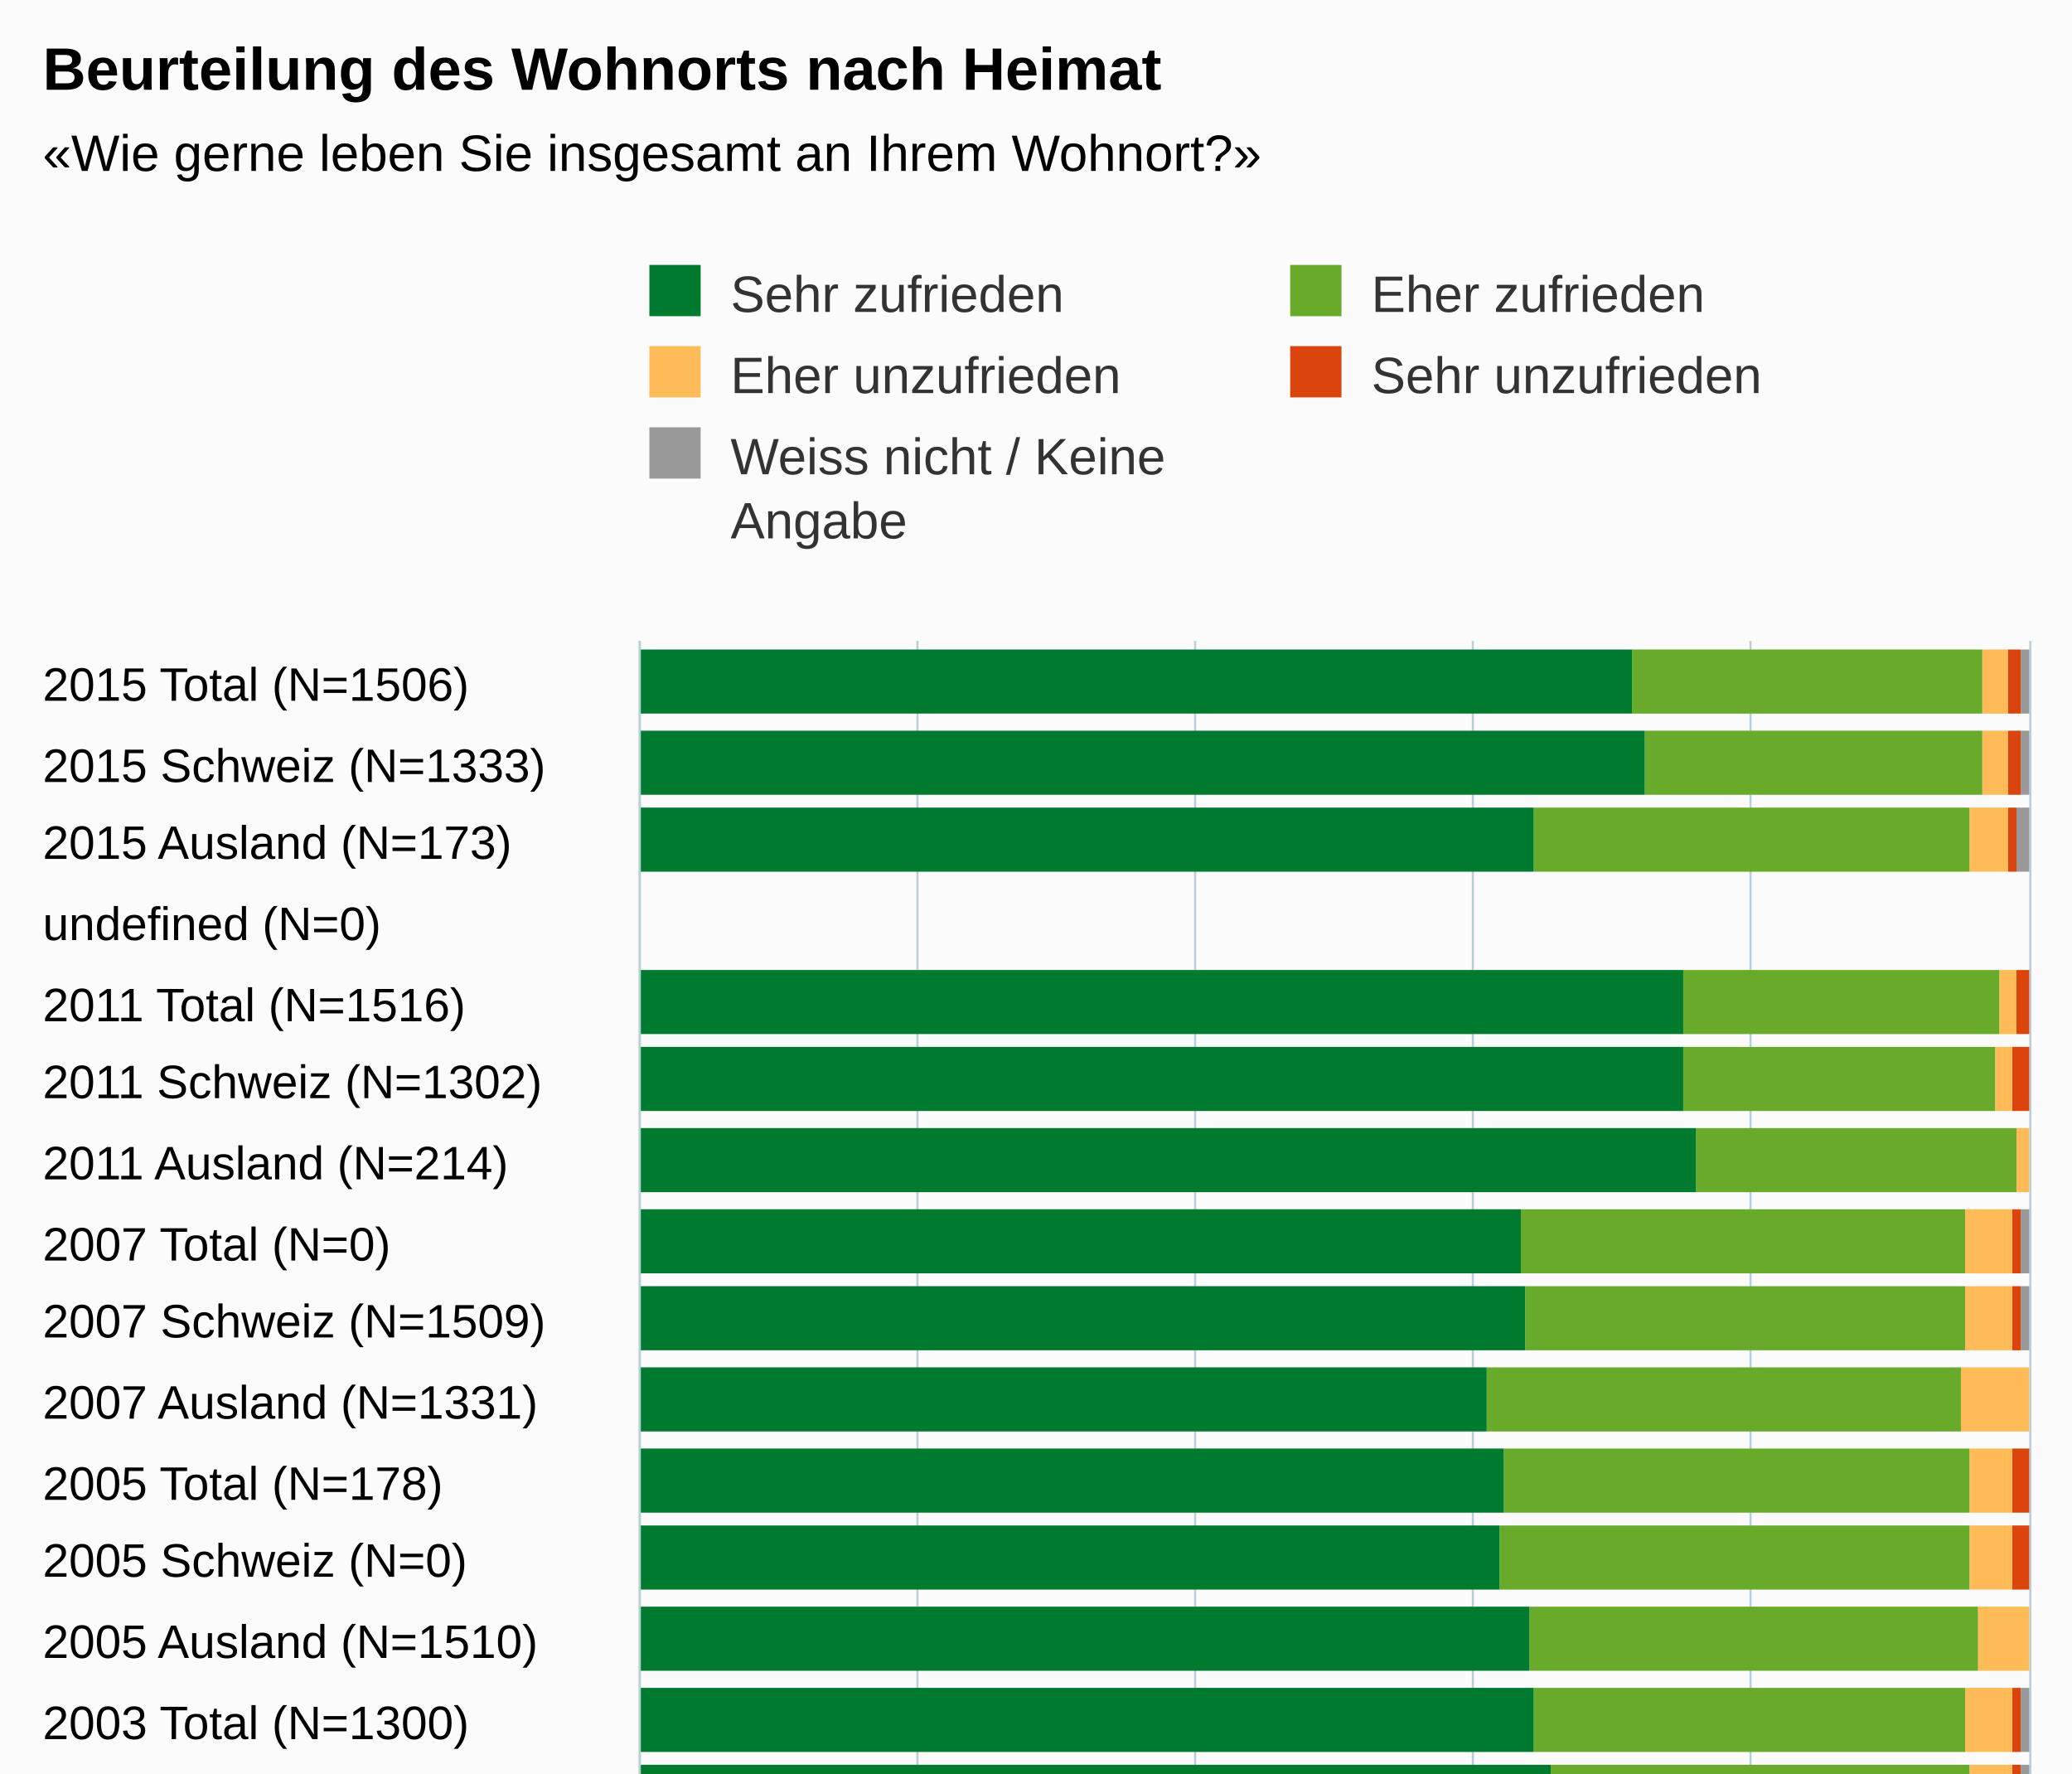
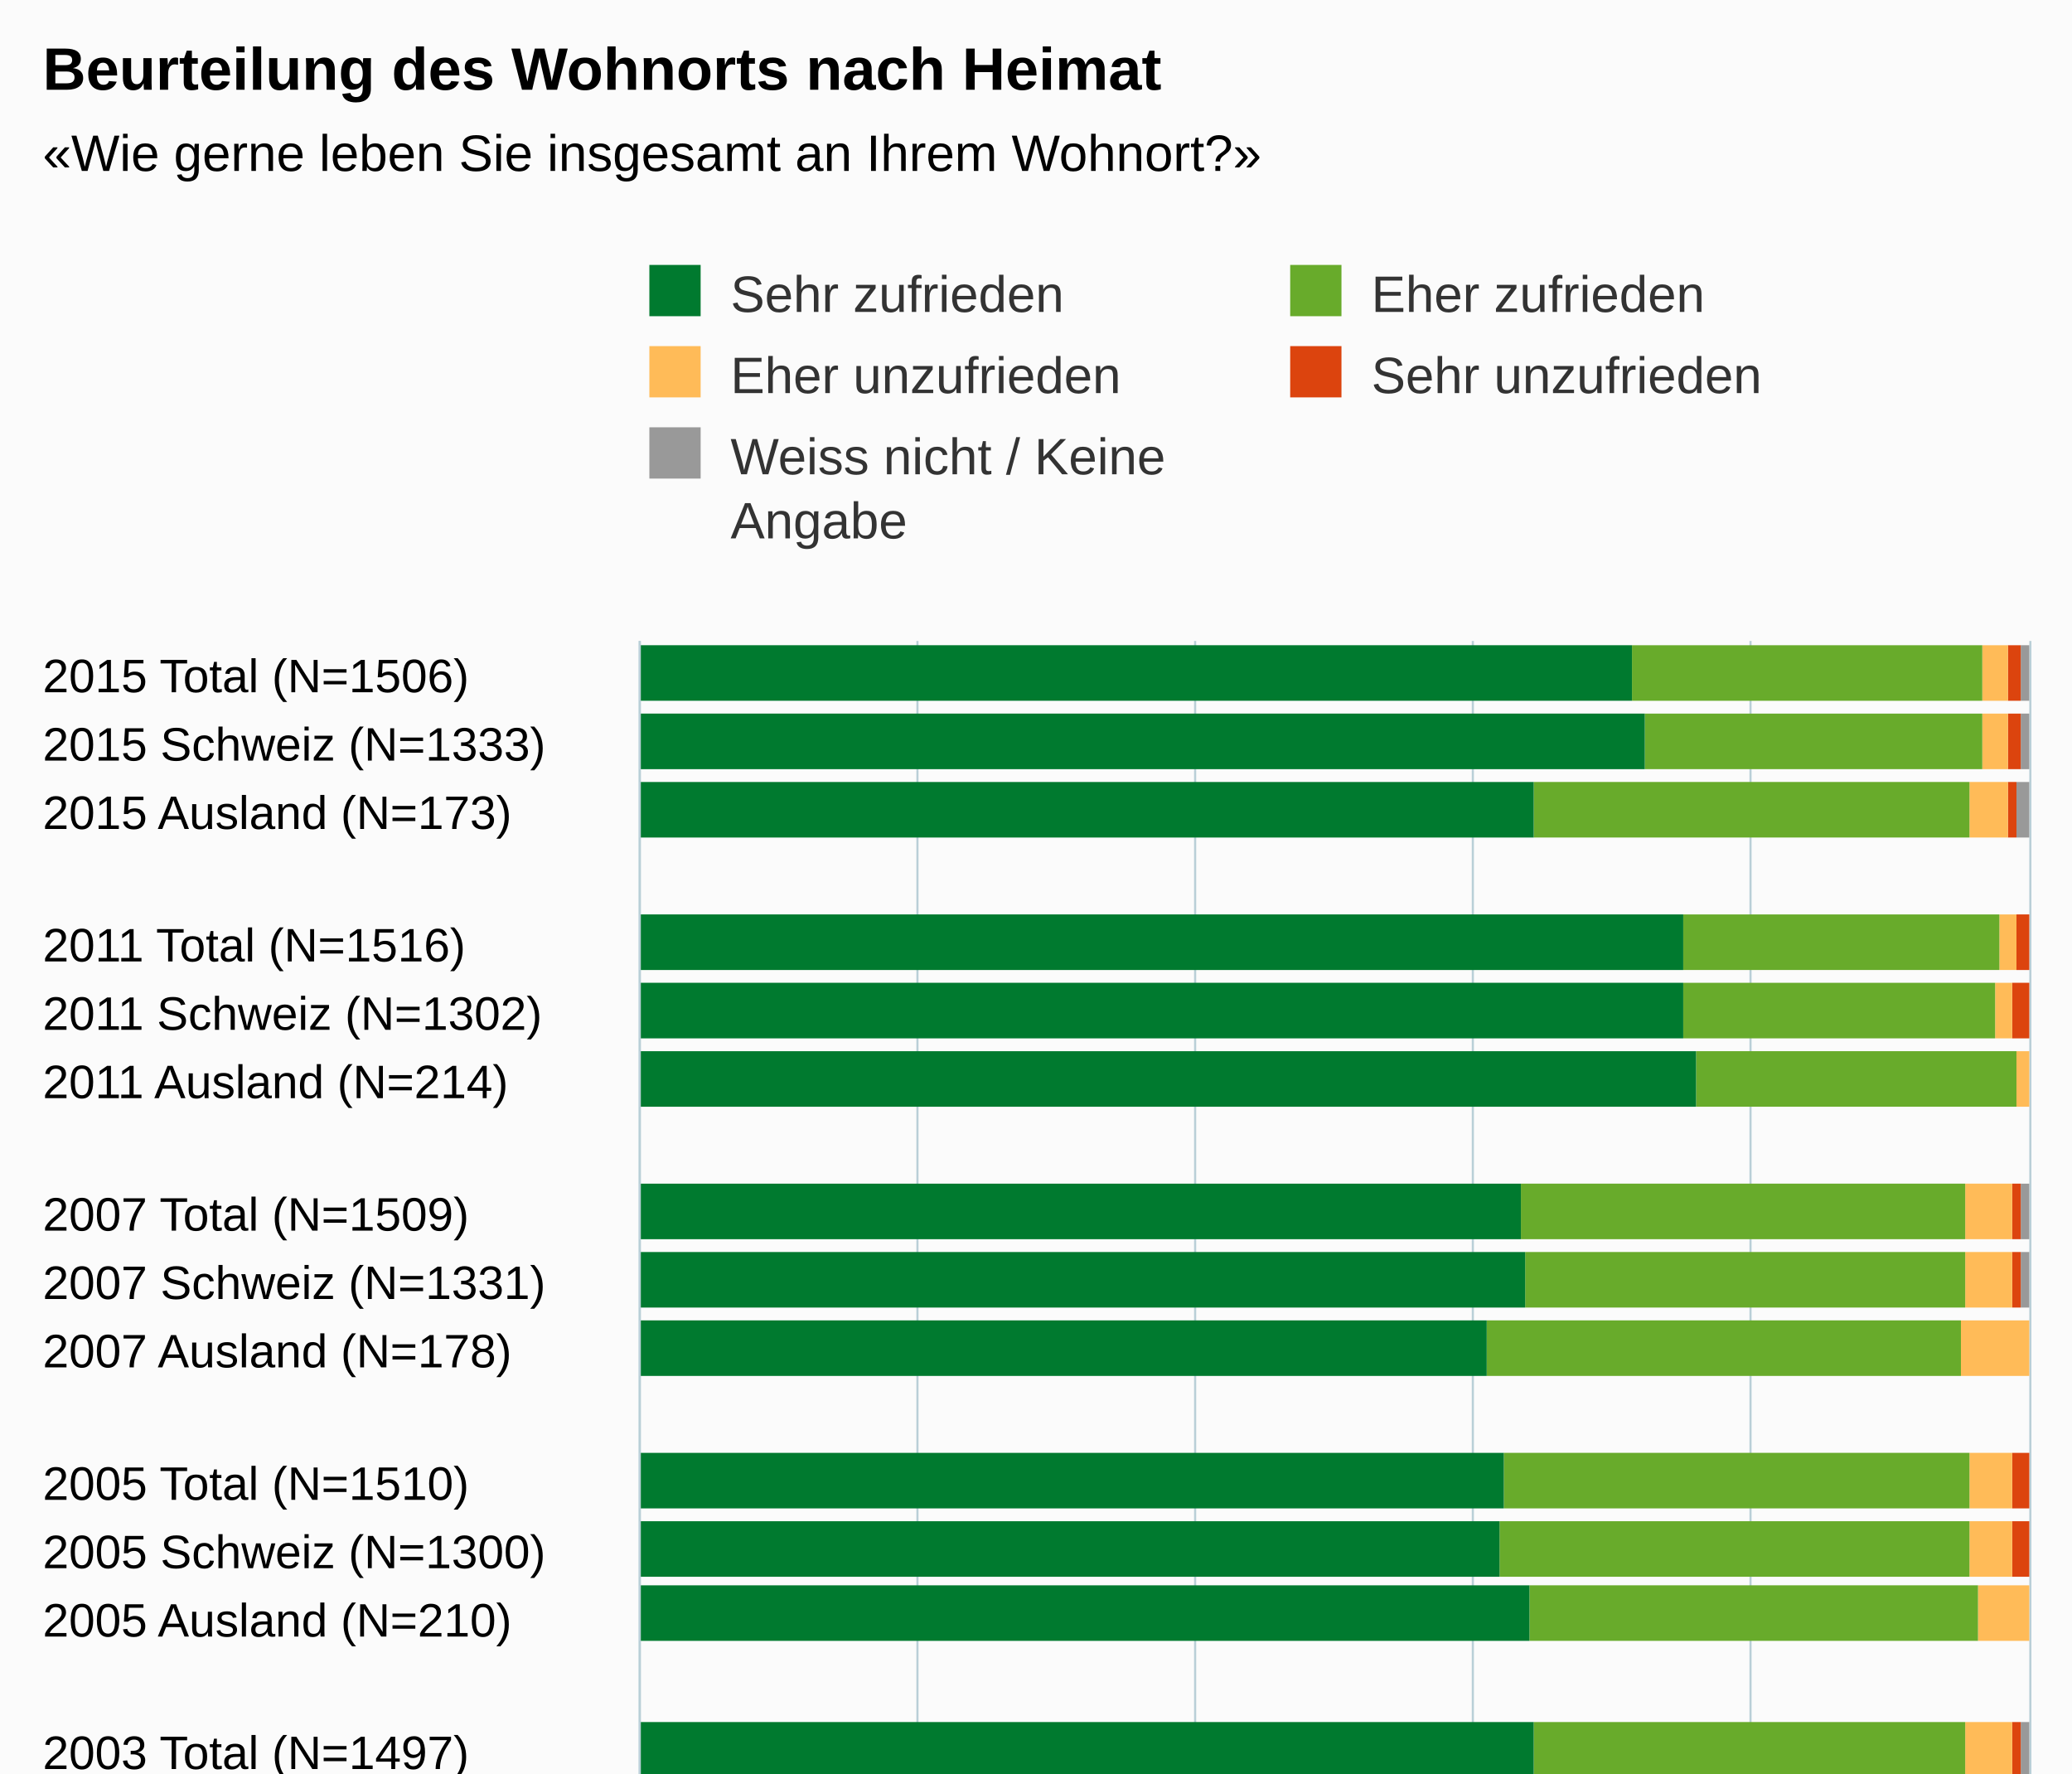
<svg xmlns="http://www.w3.org/2000/svg" version="1.1" class="highcharts-root" style="font-family:Arial;font-size:12px;" viewBox="0 0 485 415">
  <defs>
    <clipPath>
      <rect x="0" y="0" width="299" height="325" fill="none" />
    </clipPath>
    <clipPath id="a">
      <rect x="0" y="0" width="299" height="325" fill="none" />
    </clipPath>
  </defs>
  <rect fill="#fbfbfb" class="highcharts-background" x="0" y="0" width="485" height="500" rx="0" ry="0" />
  <rect fill="none" class="highcharts-plot-background" x="150" y="150" width="325" height="299" />
  <g class="highcharts-pane-group" />
  <g class="highcharts-grid highcharts-xaxis-grid ">
-     <path fill="none" class="highcharts-grid-line" d="M 150 169.5 L 475 169.5" opacity="1" />
-     <path fill="none" class="highcharts-grid-line" d="M 150 187.5 L 475 187.5" opacity="1" />
-     <path fill="none" class="highcharts-grid-line" d="M 150 206.5 L 475 206.5" opacity="1" />
-     <path fill="none" class="highcharts-grid-line" d="M 150 225.5 L 475 225.5" opacity="1" />
-     <path fill="none" class="highcharts-grid-line" d="M 150 243.5 L 475 243.5" opacity="1" />
-     <path fill="none" class="highcharts-grid-line" d="M 150 262.5 L 475 262.5" opacity="1" />
-     <path fill="none" class="highcharts-grid-line" d="M 150 281.5 L 475 281.5" opacity="1" />
-     <path fill="none" class="highcharts-grid-line" d="M 150 300.5 L 475 300.5" opacity="1" />
-     <path fill="none" class="highcharts-grid-line" d="M 150 318.5 L 475 318.5" opacity="1" />
-     <path fill="none" class="highcharts-grid-line" d="M 150 337.5 L 475 337.5" opacity="1" />
-     <path fill="none" class="highcharts-grid-line" d="M 150 356.5 L 475 356.5" opacity="1" />
-     <path fill="none" class="highcharts-grid-line" d="M 150 374.5 L 475 374.5" opacity="1" />
-     <path fill="none" class="highcharts-grid-line" d="M 150 393.5 L 475 393.5" opacity="1" />
-     <path fill="none" class="highcharts-grid-line" d="M 150 412.5 L 475 412.5" opacity="1" />
-     <path fill="none" class="highcharts-grid-line" d="M 150 430.5 L 475 430.5" opacity="1" />
+     <path fill="none" class="highcharts-grid-line" d="M 150 166.5 L 475 166.5" opacity="1" />
+     <path fill="none" class="highcharts-grid-line" d="M 150 181.5 L 475 181.5" opacity="1" />
+     <path fill="none" class="highcharts-grid-line" d="M 150 197.5 L 475 197.5" opacity="1" />
+     <path fill="none" class="highcharts-grid-line" d="M 150 213.5 L 475 213.5" opacity="1" />
+     <path fill="none" class="highcharts-grid-line" d="M 150 229.5 L 475 229.5" opacity="1" />
+     <path fill="none" class="highcharts-grid-line" d="M 150 244.5 L 475 244.5" opacity="1" />
+     <path fill="none" class="highcharts-grid-line" d="M 150 260.5 L 475 260.5" opacity="1" />
+     <path fill="none" class="highcharts-grid-line" d="M 150 276.5 L 475 276.5" opacity="1" />
+     <path fill="none" class="highcharts-grid-line" d="M 150 292.5 L 475 292.5" opacity="1" />
+     <path fill="none" class="highcharts-grid-line" d="M 150 307.5 L 475 307.5" opacity="1" />
+     <path fill="none" class="highcharts-grid-line" d="M 150 323.5 L 475 323.5" opacity="1" />
+     <path fill="none" class="highcharts-grid-line" d="M 150 339.5 L 475 339.5" opacity="1" />
+     <path fill="none" class="highcharts-grid-line" d="M 150 355.5 L 475 355.5" opacity="1" />
+     <path fill="none" class="highcharts-grid-line" d="M 150 370.5 L 475 370.5" opacity="1" />
+     <path fill="none" class="highcharts-grid-line" d="M 150 386.5 L 475 386.5" opacity="1" />
+     <path fill="none" class="highcharts-grid-line" d="M 150 402.5 L 475 402.5" opacity="1" />
+     <path fill="none" class="highcharts-grid-line" d="M 150 418.5 L 475 418.5" opacity="1" />
+     <path fill="none" class="highcharts-grid-line" d="M 150 433.5 L 475 433.5" opacity="1" />
    <path fill="none" class="highcharts-grid-line" d="M 150 449.5 L 475 449.5" opacity="1" />
    <path fill="none" class="highcharts-grid-line" d="M 150 150.5 L 475 150.5" opacity="1" />
  </g>
  <g class="highcharts-grid highcharts-yaxis-grid ">
    <path fill="none" stroke="#B9CFD7" stroke-width="0.5" class="highcharts-grid-line" d="M 149.75 150 L 149.75 449" opacity="1" />
    <path fill="none" stroke="#B9CFD7" stroke-width="0.5" class="highcharts-grid-line" d="M 214.75 150 L 214.75 449" opacity="1" />
    <path fill="none" stroke="#B9CFD7" stroke-width="0.5" class="highcharts-grid-line" d="M 279.75 150 L 279.75 449" opacity="1" />
    <path fill="none" stroke="#B9CFD7" stroke-width="0.5" class="highcharts-grid-line" d="M 344.75 150 L 344.75 449" opacity="1" />
    <path fill="none" stroke="#B9CFD7" stroke-width="0.5" class="highcharts-grid-line" d="M 409.75 150 L 409.75 449" opacity="1" />
    <path fill="none" stroke="#B9CFD7" stroke-width="0.5" class="highcharts-grid-line" d="M 475.25 150 L 475.25 449" opacity="1" />
  </g>
  <rect fill="none" class="highcharts-plot-border" x="150" y="150" width="325" height="299" />
  <g class="highcharts-axis highcharts-xaxis ">
    <path fill="none" class="highcharts-axis-line" stroke="#B9CFD7" stroke-width="0.5" d="M 149.75 150 L 149.75 449" />
  </g>
  <g class="highcharts-axis highcharts-yaxis ">
    <path fill="none" class="highcharts-axis-line" d="M 150 449 L 475 449" />
  </g>
  <g class="highcharts-series-group">
    <g class="highcharts-series highcharts-series-0 highcharts-column-series " transform="translate(475,449) rotate(90) scale(-1,1) scale(1 1)" clip-path="url(#a)">
-       <rect x="282" y="0" width="15" height="2" fill="#999999" class="highcharts-point" />
-       <rect x="263" y="0" width="15" height="2" fill="#999999" class="highcharts-point" />
-       <rect x="245" y="0" width="15" height="3" fill="#999999" class="highcharts-point" />
-       <rect x="207" y="1" width="15" height="0" fill="#999999" class="highcharts-point" />
-       <rect x="189" y="1" width="15" height="0" fill="#999999" class="highcharts-point" />
-       <rect x="170" y="1" width="15" height="0" fill="#999999" class="highcharts-point" />
-       <rect x="151" y="0" width="15" height="2" fill="#999999" class="highcharts-point" />
-       <rect x="133" y="0" width="15" height="2" fill="#999999" class="highcharts-point" />
-       <rect x="114" y="1" width="15" height="0" fill="#999999" class="highcharts-point" />
-       <rect x="95" y="1" width="15" height="0" fill="#999999" class="highcharts-point" />
-       <rect x="77" y="1" width="15" height="0" fill="#999999" class="highcharts-point" />
-       <rect x="58" y="1" width="15" height="0" fill="#999999" class="highcharts-point" />
-       <rect x="39" y="0" width="15" height="2" fill="#999999" class="highcharts-point" />
-       <rect x="21" y="0" width="15" height="2" fill="#999999" class="highcharts-point" />
-       <rect x="2" y="1" width="15" height="0" fill="#999999" class="highcharts-point" />
+       <rect x="285" y="0" width="13" height="2" fill="#999999" class="highcharts-point" />
+       <rect x="269" y="0" width="13" height="2" fill="#999999" class="highcharts-point" />
+       <rect x="253" y="0" width="13" height="3" fill="#999999" class="highcharts-point" />
+       <rect x="222" y="1" width="13" height="0" fill="#999999" class="highcharts-point" />
+       <rect x="206" y="1" width="13" height="0" fill="#999999" class="highcharts-point" />
+       <rect x="190" y="1" width="13" height="0" fill="#999999" class="highcharts-point" />
+       <rect x="159" y="0" width="13" height="2" fill="#999999" class="highcharts-point" />
+       <rect x="143" y="0" width="13" height="2" fill="#999999" class="highcharts-point" />
+       <rect x="127" y="1" width="13" height="0" fill="#999999" class="highcharts-point" />
+       <rect x="96" y="1" width="13" height="0" fill="#999999" class="highcharts-point" />
+       <rect x="80" y="1" width="13" height="0" fill="#999999" class="highcharts-point" />
+       <rect x="65" y="1" width="13" height="0" fill="#999999" class="highcharts-point" />
+       <rect x="33" y="0" width="13" height="2" fill="#999999" class="highcharts-point" />
+       <rect x="17" y="0" width="13" height="2" fill="#999999" class="highcharts-point" />
+       <rect x="2" y="1" width="13" height="0" fill="#999999" class="highcharts-point" />
    </g>
    <g class="highcharts-markers highcharts-series-0 highcharts-column-series " transform="translate(475,449) rotate(90) scale(-1,1) scale(1 1)" clip-path="none" />
    <g class="highcharts-series highcharts-series-1 highcharts-column-series " transform="translate(475,449) rotate(90) scale(-1,1) scale(1 1)" clip-path="url(#a)">
-       <rect x="282" y="2" width="15" height="3" fill="#dc440e" class="highcharts-point" />
-       <rect x="263" y="2" width="15" height="3" fill="#dc440e" class="highcharts-point" />
-       <rect x="245" y="3" width="15" height="2" fill="#dc440e" class="highcharts-point" />
-       <rect x="207" y="0" width="15" height="3" fill="#dc440e" class="highcharts-point" />
-       <rect x="189" y="0" width="15" height="4" fill="#dc440e" class="highcharts-point" />
-       <rect x="170" y="1" width="15" height="0" fill="#dc440e" class="highcharts-point" />
-       <rect x="151" y="2" width="15" height="2" fill="#dc440e" class="highcharts-point" />
-       <rect x="133" y="2" width="15" height="2" fill="#dc440e" class="highcharts-point" />
-       <rect x="114" y="1" width="15" height="0" fill="#dc440e" class="highcharts-point" />
-       <rect x="95" y="0" width="15" height="4" fill="#dc440e" class="highcharts-point" />
-       <rect x="77" y="0" width="15" height="4" fill="#dc440e" class="highcharts-point" />
-       <rect x="58" y="1" width="15" height="0" fill="#dc440e" class="highcharts-point" />
-       <rect x="39" y="2" width="15" height="2" fill="#dc440e" class="highcharts-point" />
-       <rect x="21" y="2" width="15" height="2" fill="#dc440e" class="highcharts-point" />
-       <rect x="2" y="0" width="15" height="4" fill="#dc440e" class="highcharts-point" />
+       <rect x="285" y="2" width="13" height="3" fill="#dc440e" class="highcharts-point" />
+       <rect x="269" y="2" width="13" height="3" fill="#dc440e" class="highcharts-point" />
+       <rect x="253" y="3" width="13" height="2" fill="#dc440e" class="highcharts-point" />
+       <rect x="222" y="0" width="13" height="3" fill="#dc440e" class="highcharts-point" />
+       <rect x="206" y="0" width="13" height="4" fill="#dc440e" class="highcharts-point" />
+       <rect x="190" y="1" width="13" height="0" fill="#dc440e" class="highcharts-point" />
+       <rect x="159" y="2" width="13" height="2" fill="#dc440e" class="highcharts-point" />
+       <rect x="143" y="2" width="13" height="2" fill="#dc440e" class="highcharts-point" />
+       <rect x="127" y="1" width="13" height="0" fill="#dc440e" class="highcharts-point" />
+       <rect x="96" y="0" width="13" height="4" fill="#dc440e" class="highcharts-point" />
+       <rect x="80" y="0" width="13" height="4" fill="#dc440e" class="highcharts-point" />
+       <rect x="65" y="1" width="13" height="0" fill="#dc440e" class="highcharts-point" />
+       <rect x="33" y="2" width="13" height="2" fill="#dc440e" class="highcharts-point" />
+       <rect x="17" y="2" width="13" height="2" fill="#dc440e" class="highcharts-point" />
+       <rect x="2" y="0" width="13" height="4" fill="#dc440e" class="highcharts-point" />
    </g>
    <g class="highcharts-markers highcharts-series-1 highcharts-column-series " transform="translate(475,449) rotate(90) scale(-1,1) scale(1 1)" clip-path="none" />
    <g class="highcharts-series highcharts-series-2 highcharts-column-series " transform="translate(475,449) rotate(90) scale(-1,1) scale(1 1)" clip-path="url(#a)">
-       <rect x="282" y="5" width="15" height="6" fill="#ffbb58" class="highcharts-point" />
-       <rect x="263" y="5" width="15" height="6" fill="#ffbb58" class="highcharts-point" />
-       <rect x="245" y="5" width="15" height="9" fill="#ffbb58" class="highcharts-point" />
-       <rect x="207" y="3" width="15" height="4" fill="#ffbb58" class="highcharts-point" />
-       <rect x="189" y="4" width="15" height="4" fill="#ffbb58" class="highcharts-point" />
-       <rect x="170" y="0" width="15" height="3" fill="#ffbb58" class="highcharts-point" />
-       <rect x="151" y="4" width="15" height="11" fill="#ffbb58" class="highcharts-point" />
-       <rect x="133" y="4" width="15" height="11" fill="#ffbb58" class="highcharts-point" />
-       <rect x="114" y="0" width="15" height="16" fill="#ffbb58" class="highcharts-point" />
-       <rect x="95" y="4" width="15" height="10" fill="#ffbb58" class="highcharts-point" />
-       <rect x="77" y="4" width="15" height="10" fill="#ffbb58" class="highcharts-point" />
-       <rect x="58" y="0" width="15" height="12" fill="#ffbb58" class="highcharts-point" />
-       <rect x="39" y="4" width="15" height="11" fill="#ffbb58" class="highcharts-point" />
-       <rect x="21" y="4" width="15" height="10" fill="#ffbb58" class="highcharts-point" />
-       <rect x="2" y="4" width="15" height="18" fill="#ffbb58" class="highcharts-point" />
+       <rect x="285" y="5" width="13" height="6" fill="#ffbb58" class="highcharts-point" />
+       <rect x="269" y="5" width="13" height="6" fill="#ffbb58" class="highcharts-point" />
+       <rect x="253" y="5" width="13" height="9" fill="#ffbb58" class="highcharts-point" />
+       <rect x="222" y="3" width="13" height="4" fill="#ffbb58" class="highcharts-point" />
+       <rect x="206" y="4" width="13" height="4" fill="#ffbb58" class="highcharts-point" />
+       <rect x="190" y="0" width="13" height="3" fill="#ffbb58" class="highcharts-point" />
+       <rect x="159" y="4" width="13" height="11" fill="#ffbb58" class="highcharts-point" />
+       <rect x="143" y="4" width="13" height="11" fill="#ffbb58" class="highcharts-point" />
+       <rect x="127" y="0" width="13" height="16" fill="#ffbb58" class="highcharts-point" />
+       <rect x="96" y="4" width="13" height="10" fill="#ffbb58" class="highcharts-point" />
+       <rect x="80" y="4" width="13" height="10" fill="#ffbb58" class="highcharts-point" />
+       <rect x="65" y="0" width="13" height="12" fill="#ffbb58" class="highcharts-point" />
+       <rect x="33" y="4" width="13" height="11" fill="#ffbb58" class="highcharts-point" />
+       <rect x="17" y="4" width="13" height="10" fill="#ffbb58" class="highcharts-point" />
+       <rect x="2" y="4" width="13" height="18" fill="#ffbb58" class="highcharts-point" />
    </g>
    <g class="highcharts-markers highcharts-series-2 highcharts-column-series " transform="translate(475,449) rotate(90) scale(-1,1) scale(1 1)" clip-path="none" />
    <g class="highcharts-series highcharts-series-3 highcharts-column-series " transform="translate(475,449) rotate(90) scale(-1,1) scale(1 1)" clip-path="url(#a)">
-       <rect x="282" y="11" width="15" height="82" fill="#68ab2b" class="highcharts-point" />
-       <rect x="263" y="11" width="15" height="79" fill="#68ab2b" class="highcharts-point" />
-       <rect x="245" y="14" width="15" height="102" fill="#68ab2b" class="highcharts-point" />
-       <rect x="207" y="7" width="15" height="74" fill="#68ab2b" class="highcharts-point" />
-       <rect x="189" y="8" width="15" height="73" fill="#68ab2b" class="highcharts-point" />
-       <rect x="170" y="3" width="15" height="75" fill="#68ab2b" class="highcharts-point" />
-       <rect x="151" y="15" width="15" height="104" fill="#68ab2b" class="highcharts-point" />
-       <rect x="133" y="15" width="15" height="103" fill="#68ab2b" class="highcharts-point" />
-       <rect x="114" y="16" width="15" height="111" fill="#68ab2b" class="highcharts-point" />
-       <rect x="95" y="14" width="15" height="109" fill="#68ab2b" class="highcharts-point" />
-       <rect x="77" y="14" width="15" height="110" fill="#68ab2b" class="highcharts-point" />
-       <rect x="58" y="12" width="15" height="105" fill="#68ab2b" class="highcharts-point" />
-       <rect x="39" y="15" width="15" height="101" fill="#68ab2b" class="highcharts-point" />
-       <rect x="21" y="14" width="15" height="98" fill="#68ab2b" class="highcharts-point" />
-       <rect x="2" y="22" width="15" height="118" fill="#68ab2b" class="highcharts-point" />
+       <rect x="285" y="11" width="13" height="82" fill="#68ab2b" class="highcharts-point" />
+       <rect x="269" y="11" width="13" height="79" fill="#68ab2b" class="highcharts-point" />
+       <rect x="253" y="14" width="13" height="102" fill="#68ab2b" class="highcharts-point" />
+       <rect x="222" y="7" width="13" height="74" fill="#68ab2b" class="highcharts-point" />
+       <rect x="206" y="8" width="13" height="73" fill="#68ab2b" class="highcharts-point" />
+       <rect x="190" y="3" width="13" height="75" fill="#68ab2b" class="highcharts-point" />
+       <rect x="159" y="15" width="13" height="104" fill="#68ab2b" class="highcharts-point" />
+       <rect x="143" y="15" width="13" height="103" fill="#68ab2b" class="highcharts-point" />
+       <rect x="127" y="16" width="13" height="111" fill="#68ab2b" class="highcharts-point" />
+       <rect x="96" y="14" width="13" height="109" fill="#68ab2b" class="highcharts-point" />
+       <rect x="80" y="14" width="13" height="110" fill="#68ab2b" class="highcharts-point" />
+       <rect x="65" y="12" width="13" height="105" fill="#68ab2b" class="highcharts-point" />
+       <rect x="33" y="15" width="13" height="101" fill="#68ab2b" class="highcharts-point" />
+       <rect x="17" y="14" width="13" height="98" fill="#68ab2b" class="highcharts-point" />
+       <rect x="2" y="22" width="13" height="118" fill="#68ab2b" class="highcharts-point" />
    </g>
    <g class="highcharts-markers highcharts-series-3 highcharts-column-series " transform="translate(475,449) rotate(90) scale(-1,1) scale(1 1)" clip-path="none" />
    <g class="highcharts-series highcharts-series-4 highcharts-column-series " transform="translate(475,449) rotate(90) scale(-1,1) scale(1 1)" clip-path="url(#a)">
-       <rect x="282" y="93" width="15" height="233" fill="#007a2f" class="highcharts-point" />
-       <rect x="263" y="90" width="15" height="236" fill="#007a2f" class="highcharts-point" />
-       <rect x="245" y="116" width="15" height="210" fill="#007a2f" class="highcharts-point" />
-       <rect x="207" y="81" width="15" height="245" fill="#007a2f" class="highcharts-point" />
-       <rect x="189" y="81" width="15" height="245" fill="#007a2f" class="highcharts-point" />
-       <rect x="170" y="78" width="15" height="248" fill="#007a2f" class="highcharts-point" />
-       <rect x="151" y="119" width="15" height="207" fill="#007a2f" class="highcharts-point" />
-       <rect x="133" y="118" width="15" height="208" fill="#007a2f" class="highcharts-point" />
-       <rect x="114" y="127" width="15" height="199" fill="#007a2f" class="highcharts-point" />
-       <rect x="95" y="123" width="15" height="203" fill="#007a2f" class="highcharts-point" />
-       <rect x="77" y="124" width="15" height="202" fill="#007a2f" class="highcharts-point" />
-       <rect x="58" y="117" width="15" height="209" fill="#007a2f" class="highcharts-point" />
-       <rect x="39" y="116" width="15" height="210" fill="#007a2f" class="highcharts-point" />
-       <rect x="21" y="112" width="15" height="214" fill="#007a2f" class="highcharts-point" />
-       <rect x="2" y="140" width="15" height="186" fill="#007a2f" class="highcharts-point" />
+       <rect x="285" y="93" width="13" height="233" fill="#007a2f" class="highcharts-point" />
+       <rect x="269" y="90" width="13" height="236" fill="#007a2f" class="highcharts-point" />
+       <rect x="253" y="116" width="13" height="210" fill="#007a2f" class="highcharts-point" />
+       <rect x="222" y="81" width="13" height="245" fill="#007a2f" class="highcharts-point" />
+       <rect x="206" y="81" width="13" height="245" fill="#007a2f" class="highcharts-point" />
+       <rect x="190" y="78" width="13" height="248" fill="#007a2f" class="highcharts-point" />
+       <rect x="159" y="119" width="13" height="207" fill="#007a2f" class="highcharts-point" />
+       <rect x="143" y="118" width="13" height="208" fill="#007a2f" class="highcharts-point" />
+       <rect x="127" y="127" width="13" height="199" fill="#007a2f" class="highcharts-point" />
+       <rect x="96" y="123" width="13" height="203" fill="#007a2f" class="highcharts-point" />
+       <rect x="80" y="124" width="13" height="202" fill="#007a2f" class="highcharts-point" />
+       <rect x="65" y="117" width="13" height="209" fill="#007a2f" class="highcharts-point" />
+       <rect x="33" y="116" width="13" height="210" fill="#007a2f" class="highcharts-point" />
+       <rect x="17" y="112" width="13" height="214" fill="#007a2f" class="highcharts-point" />
+       <rect x="2" y="140" width="13" height="186" fill="#007a2f" class="highcharts-point" />
    </g>
    <g class="highcharts-markers highcharts-series-4 highcharts-column-series " transform="translate(475,449) rotate(90) scale(-1,1) scale(1 1)" clip-path="none" />
  </g>
  <text x="10" text-anchor="start" class="highcharts-title" style="color:#000000;font-size:14px;font-weight:bold;fill:#000000;" y="21">
    <tspan>Beurteilung des Wohnorts nach Heimat</tspan>
  </text>
  <text x="10" text-anchor="start" class="highcharts-subtitle" style="color:#000000;font-size:12px;fill:#000000;" y="40">
    <tspan>«Wie gerne leben Sie insgesamt an Ihrem Wohnort?»</tspan>
  </text>
  <g class="highcharts-legend" transform="translate(142,55)">
    <rect fill="none" class="highcharts-legend-box" rx="0" ry="0" x="0" y="0" width="296" height="83" visibility="visible" />
    <g>
      <g>
        <g class="highcharts-legend-item highcharts-column-series highcharts-color-undefined highcharts-series-4" transform="translate(8,3)">
          <text x="21" style="color:#333333;font-size:12px;font-weight:normal;cursor:pointer;fill:#333333;" text-anchor="start" y="15">
            <tspan>Sehr zufrieden</tspan>
          </text>
          <rect x="2" y="4" width="12" height="12" fill="#007a2f" class="highcharts-point" />
        </g>
        <g class="highcharts-legend-item highcharts-column-series highcharts-color-undefined highcharts-series-3" transform="translate(158,3)">
          <text x="21" y="15" style="color:#333333;font-size:12px;font-weight:normal;cursor:pointer;fill:#333333;" text-anchor="start">
            <tspan>Eher zufrieden</tspan>
          </text>
          <rect x="2" y="4" width="12" height="12" fill="#68ab2b" class="highcharts-point" />
        </g>
        <g class="highcharts-legend-item highcharts-column-series highcharts-color-undefined highcharts-series-2" transform="translate(8,22)">
          <text x="21" y="15" style="color:#333333;font-size:12px;font-weight:normal;cursor:pointer;fill:#333333;" text-anchor="start">
            <tspan>Eher unzufrieden</tspan>
          </text>
          <rect x="2" y="4" width="12" height="12" fill="#ffbb58" class="highcharts-point" />
        </g>
        <g class="highcharts-legend-item highcharts-column-series highcharts-color-undefined highcharts-series-1" transform="translate(158,22)">
          <text x="21" y="15" style="color:#333333;font-size:12px;font-weight:normal;cursor:pointer;fill:#333333;" text-anchor="start">
            <tspan>Sehr unzufrieden</tspan>
          </text>
          <rect x="2" y="4" width="12" height="12" fill="#dc440e" class="highcharts-point" />
        </g>
        <g class="highcharts-legend-item highcharts-column-series highcharts-color-undefined highcharts-series-0" transform="translate(8,41)">
          <text x="21" y="15" style="color:#333333;font-size:12px;font-weight:normal;cursor:pointer;fill:#333333;" text-anchor="start">
            <tspan>Weiss nicht / Keine</tspan>
            <tspan dy="15" x="21">Angabe</tspan>
          </text>
          <rect x="2" y="4" width="12" height="12" fill="#999999" class="highcharts-point" />
        </g>
      </g>
    </g>
  </g>
  <g class="highcharts-axis-labels highcharts-xaxis-labels ">
-     <text x="10" style="color:#000000;cursor:default;font-size:11px;white-space:nowrap;fill:#000000;" text-anchor="start" transform="translate(0,0)" y="164" opacity="1">
+     <text x="10" style="color:#000000;cursor:default;font-size:11px;white-space:nowrap;fill:#000000;" text-anchor="start" transform="translate(0,0)" y="162" opacity="1">
      <tspan>2015 Total (N=1506)</tspan>
    </text>
-     <text x="10" style="color:#000000;cursor:default;font-size:11px;white-space:nowrap;fill:#000000;" text-anchor="start" transform="translate(0,0)" y="183" opacity="1">
+     <text x="10" style="color:#000000;cursor:default;font-size:11px;white-space:nowrap;fill:#000000;" text-anchor="start" transform="translate(0,0)" y="178" opacity="1">
      <tspan>2015 Schweiz (N=1333)</tspan>
    </text>
-     <text x="10" style="color:#000000;cursor:default;font-size:11px;white-space:nowrap;fill:#000000;" text-anchor="start" transform="translate(0,0)" y="201" opacity="1">
+     <text x="10" style="color:#000000;cursor:default;font-size:11px;white-space:nowrap;fill:#000000;" text-anchor="start" transform="translate(0,0)" y="194" opacity="1">
      <tspan>2015 Ausland (N=173)</tspan>
    </text>
-     <text x="10" style="color:#000000;cursor:default;font-size:11px;white-space:nowrap;fill:#000000;" text-anchor="start" transform="translate(0,0)" y="220" opacity="1">
-       <tspan>undefined (N=0)</tspan>
-     </text>
-     <text x="10" style="color:#000000;cursor:default;font-size:11px;white-space:nowrap;fill:#000000;" text-anchor="start" transform="translate(0,0)" y="239" opacity="1">
+     <text x="10" style="color:#000000;cursor:default;font-size:11px;white-space:nowrap;fill:#000000;" text-anchor="start" transform="translate(0,0)" y="216" opacity="1" />
+     <text x="10" style="color:#000000;cursor:default;font-size:11px;white-space:nowrap;fill:#000000;" text-anchor="start" transform="translate(0,0)" y="225" opacity="1">
      <tspan>2011 Total (N=1516)</tspan>
    </text>
+     <text x="10" style="color:#000000;cursor:default;font-size:11px;white-space:nowrap;fill:#000000;" text-anchor="start" transform="translate(0,0)" y="241" opacity="1">
+       <tspan>2011 Schweiz (N=1302)</tspan>
+     </text>
    <text x="10" style="color:#000000;cursor:default;font-size:11px;white-space:nowrap;fill:#000000;" text-anchor="start" transform="translate(0,0)" y="257" opacity="1">
-       <tspan>2011 Schweiz (N=1302)</tspan>
-     </text>
-     <text x="10" style="color:#000000;cursor:default;font-size:11px;white-space:nowrap;fill:#000000;" text-anchor="start" transform="translate(0,0)" y="276" opacity="1">
      <tspan>2011 Ausland (N=214)</tspan>
    </text>
-     <text x="10" style="color:#000000;cursor:default;font-size:11px;white-space:nowrap;fill:#000000;" text-anchor="start" transform="translate(0,0)" y="295" opacity="1">
-       <tspan>2007 Total (N=0)</tspan>
-     </text>
-     <text x="10" style="color:#000000;cursor:default;font-size:11px;white-space:nowrap;fill:#000000;" text-anchor="start" transform="translate(0,0)" y="313" opacity="1">
-       <tspan>2007 Schweiz (N=1509)</tspan>
-     </text>
-     <text x="10" style="color:#000000;cursor:default;font-size:11px;white-space:nowrap;fill:#000000;" text-anchor="start" transform="translate(0,0)" y="332" opacity="1">
-       <tspan>2007 Ausland (N=1331)</tspan>
-     </text>
+     <text x="10" style="color:#000000;cursor:default;font-size:11px;white-space:nowrap;fill:#000000;" text-anchor="start" transform="translate(0,0)" y="279" opacity="1" />
+     <text x="10" style="color:#000000;cursor:default;font-size:11px;white-space:nowrap;fill:#000000;" text-anchor="start" transform="translate(0,0)" y="288" opacity="1">
+       <tspan>2007 Total (N=1509)</tspan>
+     </text>
+     <text x="10" style="color:#000000;cursor:default;font-size:11px;white-space:nowrap;fill:#000000;" text-anchor="start" transform="translate(0,0)" y="304" opacity="1">
+       <tspan>2007 Schweiz (N=1331)</tspan>
+     </text>
+     <text x="10" style="color:#000000;cursor:default;font-size:11px;white-space:nowrap;fill:#000000;" text-anchor="start" transform="translate(0,0)" y="320" opacity="1">
+       <tspan>2007 Ausland (N=178)</tspan>
+     </text>
+     <text x="10" style="color:#000000;cursor:default;font-size:11px;white-space:nowrap;fill:#000000;" text-anchor="start" transform="translate(0,0)" y="342" opacity="1" />
    <text x="10" style="color:#000000;cursor:default;font-size:11px;white-space:nowrap;fill:#000000;" text-anchor="start" transform="translate(0,0)" y="351" opacity="1">
-       <tspan>2005 Total (N=178)</tspan>
-     </text>
-     <text x="10" style="color:#000000;cursor:default;font-size:11px;white-space:nowrap;fill:#000000;" text-anchor="start" transform="translate(0,0)" y="369" opacity="1">
-       <tspan>2005 Schweiz (N=0)</tspan>
-     </text>
-     <text x="10" style="color:#000000;cursor:default;font-size:11px;white-space:nowrap;fill:#000000;" text-anchor="start" transform="translate(0,0)" y="388" opacity="1">
-       <tspan>2005 Ausland (N=1510)</tspan>
-     </text>
-     <text x="10" style="color:#000000;cursor:default;font-size:11px;white-space:nowrap;fill:#000000;" text-anchor="start" transform="translate(0,0)" y="407" opacity="1">
-       <tspan>2003 Total (N=1300)</tspan>
-     </text>
-     <text x="10" style="color:#000000;cursor:default;font-size:11px;white-space:nowrap;fill:#000000;" text-anchor="start" transform="translate(0,0)" y="425" opacity="1">
-       <tspan>2003 Schweiz (N=210)</tspan>
-     </text>
-     <text x="10" style="color:#000000;cursor:default;font-size:11px;white-space:nowrap;fill:#000000;" text-anchor="start" transform="translate(0,0)" y="444" opacity="1">
-       <tspan>2003 Ausland (N=0)</tspan>
+       <tspan>2005 Total (N=1510)</tspan>
+     </text>
+     <text x="10" style="color:#000000;cursor:default;font-size:11px;white-space:nowrap;fill:#000000;" text-anchor="start" transform="translate(0,0)" y="367" opacity="1">
+       <tspan>2005 Schweiz (N=1300)</tspan>
+     </text>
+     <text x="10" style="color:#000000;cursor:default;font-size:11px;white-space:nowrap;fill:#000000;" text-anchor="start" transform="translate(0,0)" y="383" opacity="1">
+       <tspan>2005 Ausland (N=210)</tspan>
+     </text>
+     <text x="10" style="color:#000000;cursor:default;font-size:11px;white-space:nowrap;fill:#000000;" text-anchor="start" transform="translate(0,0)" y="405" opacity="1" />
+     <text x="10" style="color:#000000;cursor:default;font-size:11px;white-space:nowrap;fill:#000000;" text-anchor="start" transform="translate(0,0)" y="414" opacity="1">
+       <tspan>2003 Total (N=1497)</tspan>
+     </text>
+     <text x="10" style="color:#000000;cursor:default;font-size:11px;white-space:nowrap;fill:#000000;" text-anchor="start" transform="translate(0,0)" y="430" opacity="1">
+       <tspan>2003 Schweiz (N=1291)</tspan>
+     </text>
+     <text x="10" style="color:#000000;cursor:default;font-size:11px;white-space:nowrap;fill:#000000;" text-anchor="start" transform="translate(0,0)" y="446" opacity="1">
+       <tspan>2003 Ausland (N=206)</tspan>
    </text>
  </g>
  <g class="highcharts-axis-labels highcharts-yaxis-labels ">
    <text x="150" style="color:#000000;cursor:default;font-size:11px;fill:#000000;" text-anchor="middle" transform="translate(0,0)" y="468" opacity="1">
      0%
    </text>
    <text x="215" style="color:#000000;cursor:default;font-size:11px;fill:#000000;" text-anchor="middle" transform="translate(0,0)" y="468" opacity="1">
      20%
    </text>
    <text x="280" style="color:#000000;cursor:default;font-size:11px;fill:#000000;" text-anchor="middle" transform="translate(0,0)" y="468" opacity="1">
      40%
    </text>
    <text x="345" style="color:#000000;cursor:default;font-size:11px;fill:#000000;" text-anchor="middle" transform="translate(0,0)" y="468" opacity="1">
      60%
    </text>
    <text x="410" style="color:#000000;cursor:default;font-size:11px;fill:#000000;" text-anchor="middle" transform="translate(0,0)" y="468" opacity="1">
      80%
    </text>
    <text x="460.953" style="color:#000000;cursor:default;font-size:11px;fill:#000000;" text-anchor="middle" transform="translate(0,0)" y="468" opacity="1">
      100%
    </text>
  </g>
  <text x="10" class="highcharts-credits" text-anchor="start" style="cursor:default;color:#000000;font-size:10px;fill:#000000;" y="485">
    <tspan>Quelle: Statistisches Amt Basel-Stadt, kantonale Bevölkerungsbefragung: F1c</tspan>
  </text>
</svg>
